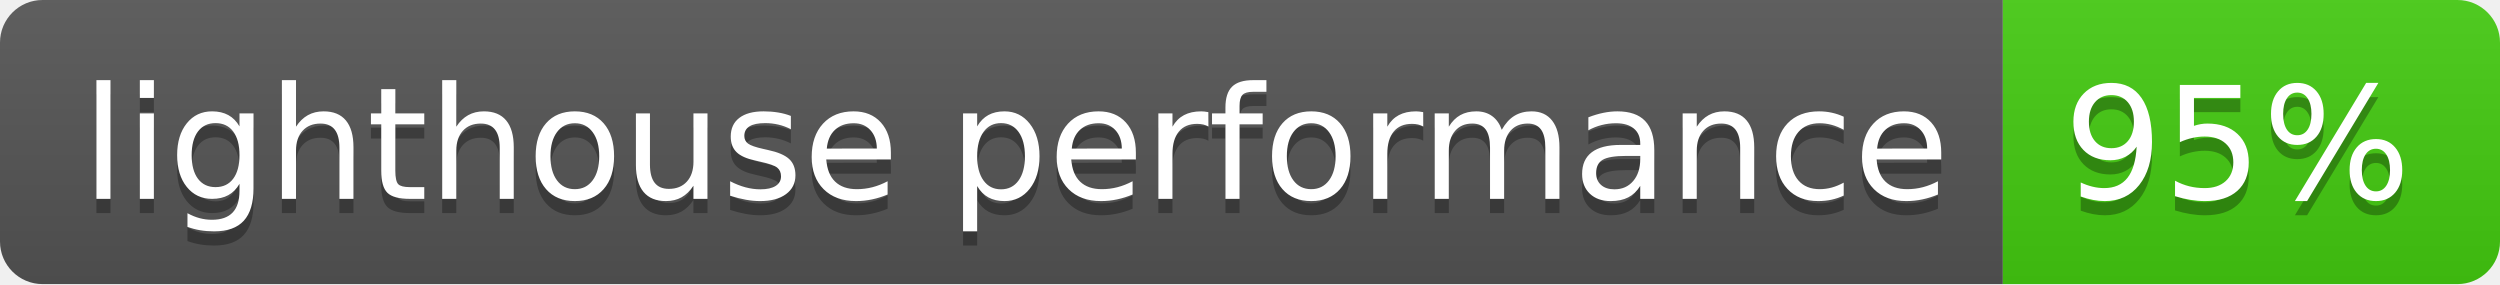
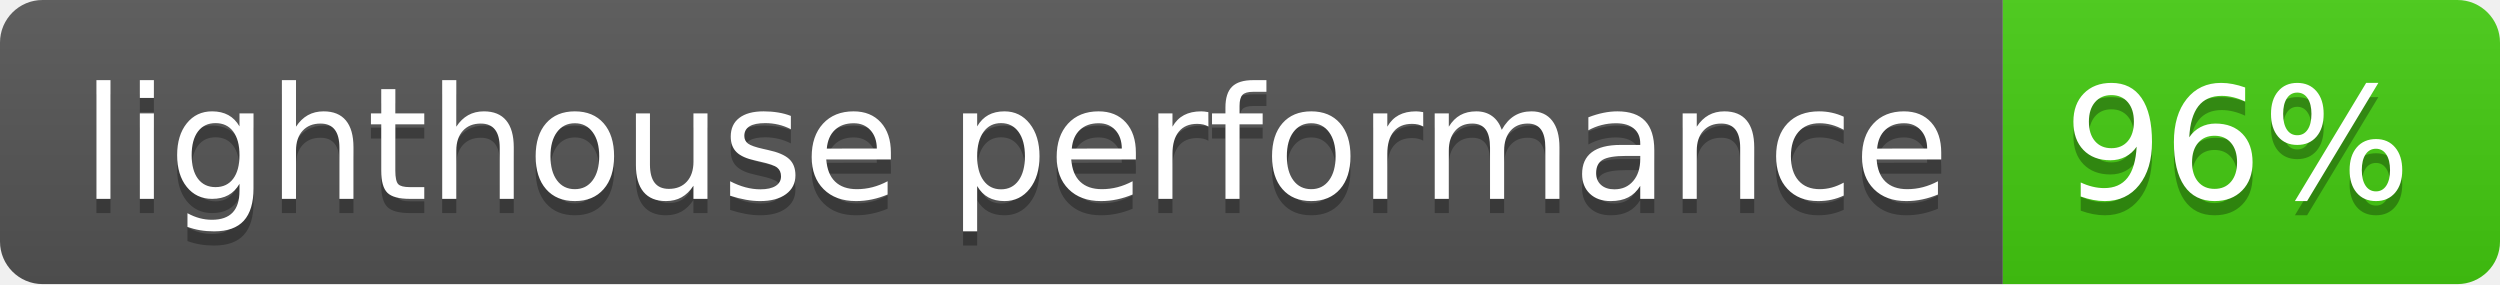
- <svg xmlns="http://www.w3.org/2000/svg" width="176" height="20" role="img" aria-label="lighthouse performance: 95%">
+ <svg xmlns="http://www.w3.org/2000/svg" width="176" height="20" role="img" aria-label="lighthouse performance: 96%">
  <linearGradient id="s" x2="0" y2="100%">
    <stop offset="0" stop-color="#bbb" stop-opacity=".1" />
    <stop offset="1" stop-opacity=".1" />
  </linearGradient>
  <clipPath id="r">
    <rect width="176" height="20" rx="3" fill="#fff" />
  </clipPath>
  <g clip-path="url(#r)">
    <rect width="141" height="20" fill="#555" />
    <rect x="141" width="35" height="20" fill="#4c1" />
    <rect width="176" height="20" fill="url(#s)" />
  </g>
  <g fill="#fff" text-anchor="middle" font-family="Verdana,Geneva,DejaVu Sans,sans-serif" text-rendering="geometricPrecision" font-size="110">
    <text aria-hidden="true" x="715" y="150" fill="#010101" fill-opacity=".3" transform="scale(.1)" textLength="1310">lighthouse performance</text>
    <text x="715" y="140" transform="scale(.1)" fill="#fff" textLength="1310">lighthouse performance</text>
-     <text aria-hidden="true" x="1575" y="150" fill="#010101" fill-opacity=".3" transform="scale(.1)" textLength="250">95%</text>
-     <text x="1575" y="140" transform="scale(.1)" fill="#fff" textLength="250">95%</text>
+     <text aria-hidden="true" x="1575" y="150" fill="#010101" fill-opacity=".3" transform="scale(.1)" textLength="250">96%</text>
+     <text x="1575" y="140" transform="scale(.1)" fill="#fff" textLength="250">96%</text>
  </g>
</svg>
